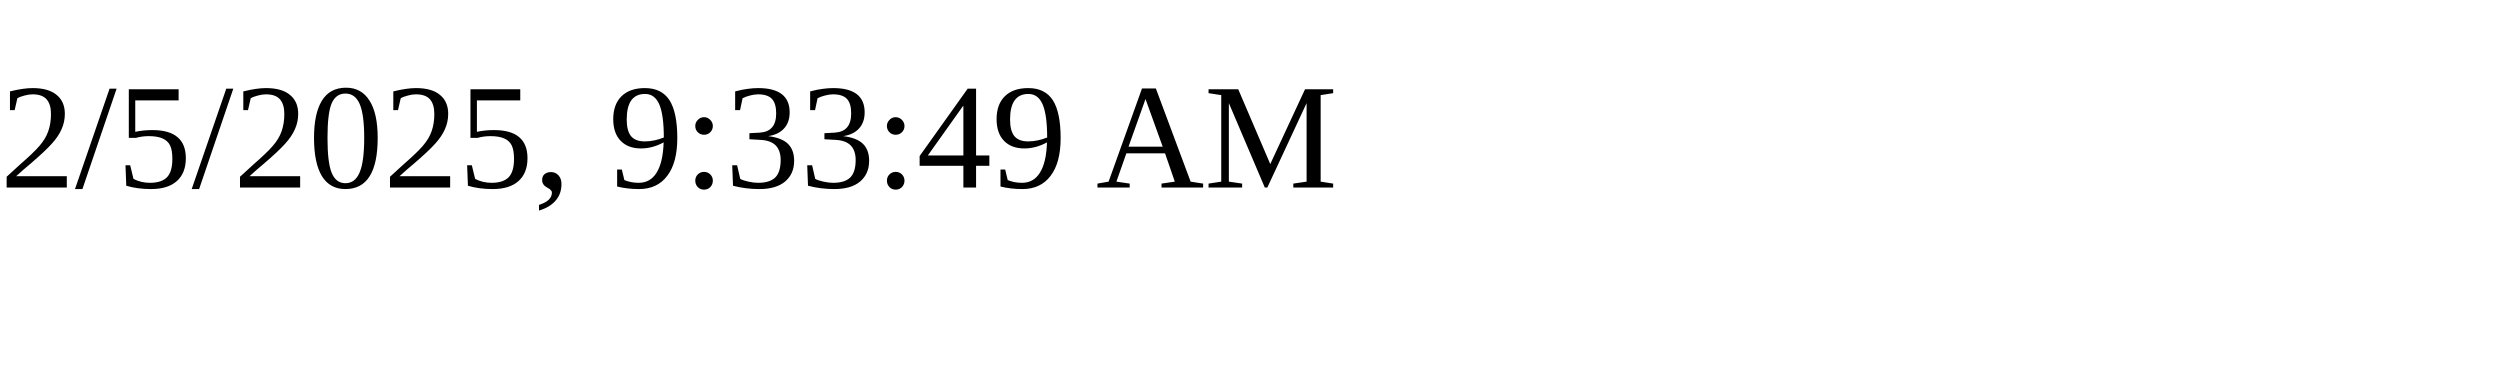
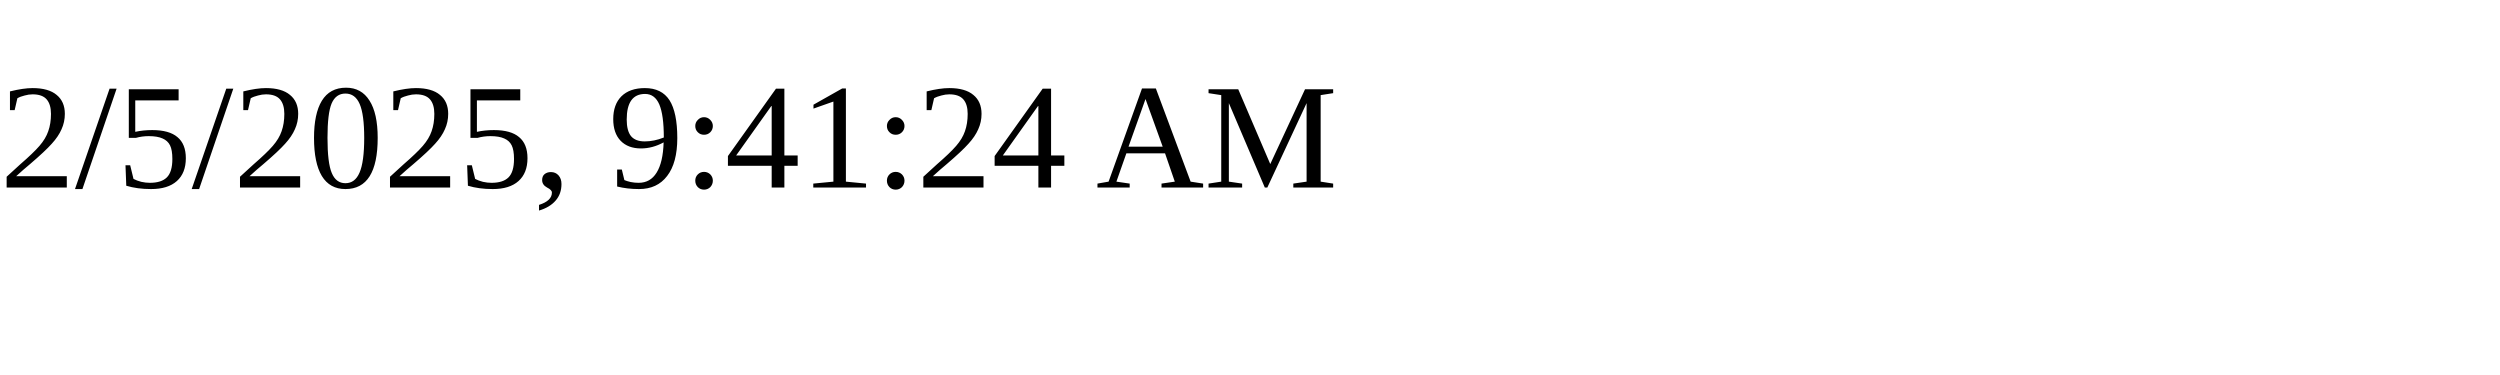
<svg xmlns="http://www.w3.org/2000/svg" height="30" width="200">
-   <text x="0" y="15">2/5/2025, 9:33:49 AM</text>
+   <text x="0" y="15">2/5/2025, 9:41:24 AM</text>
</svg>
